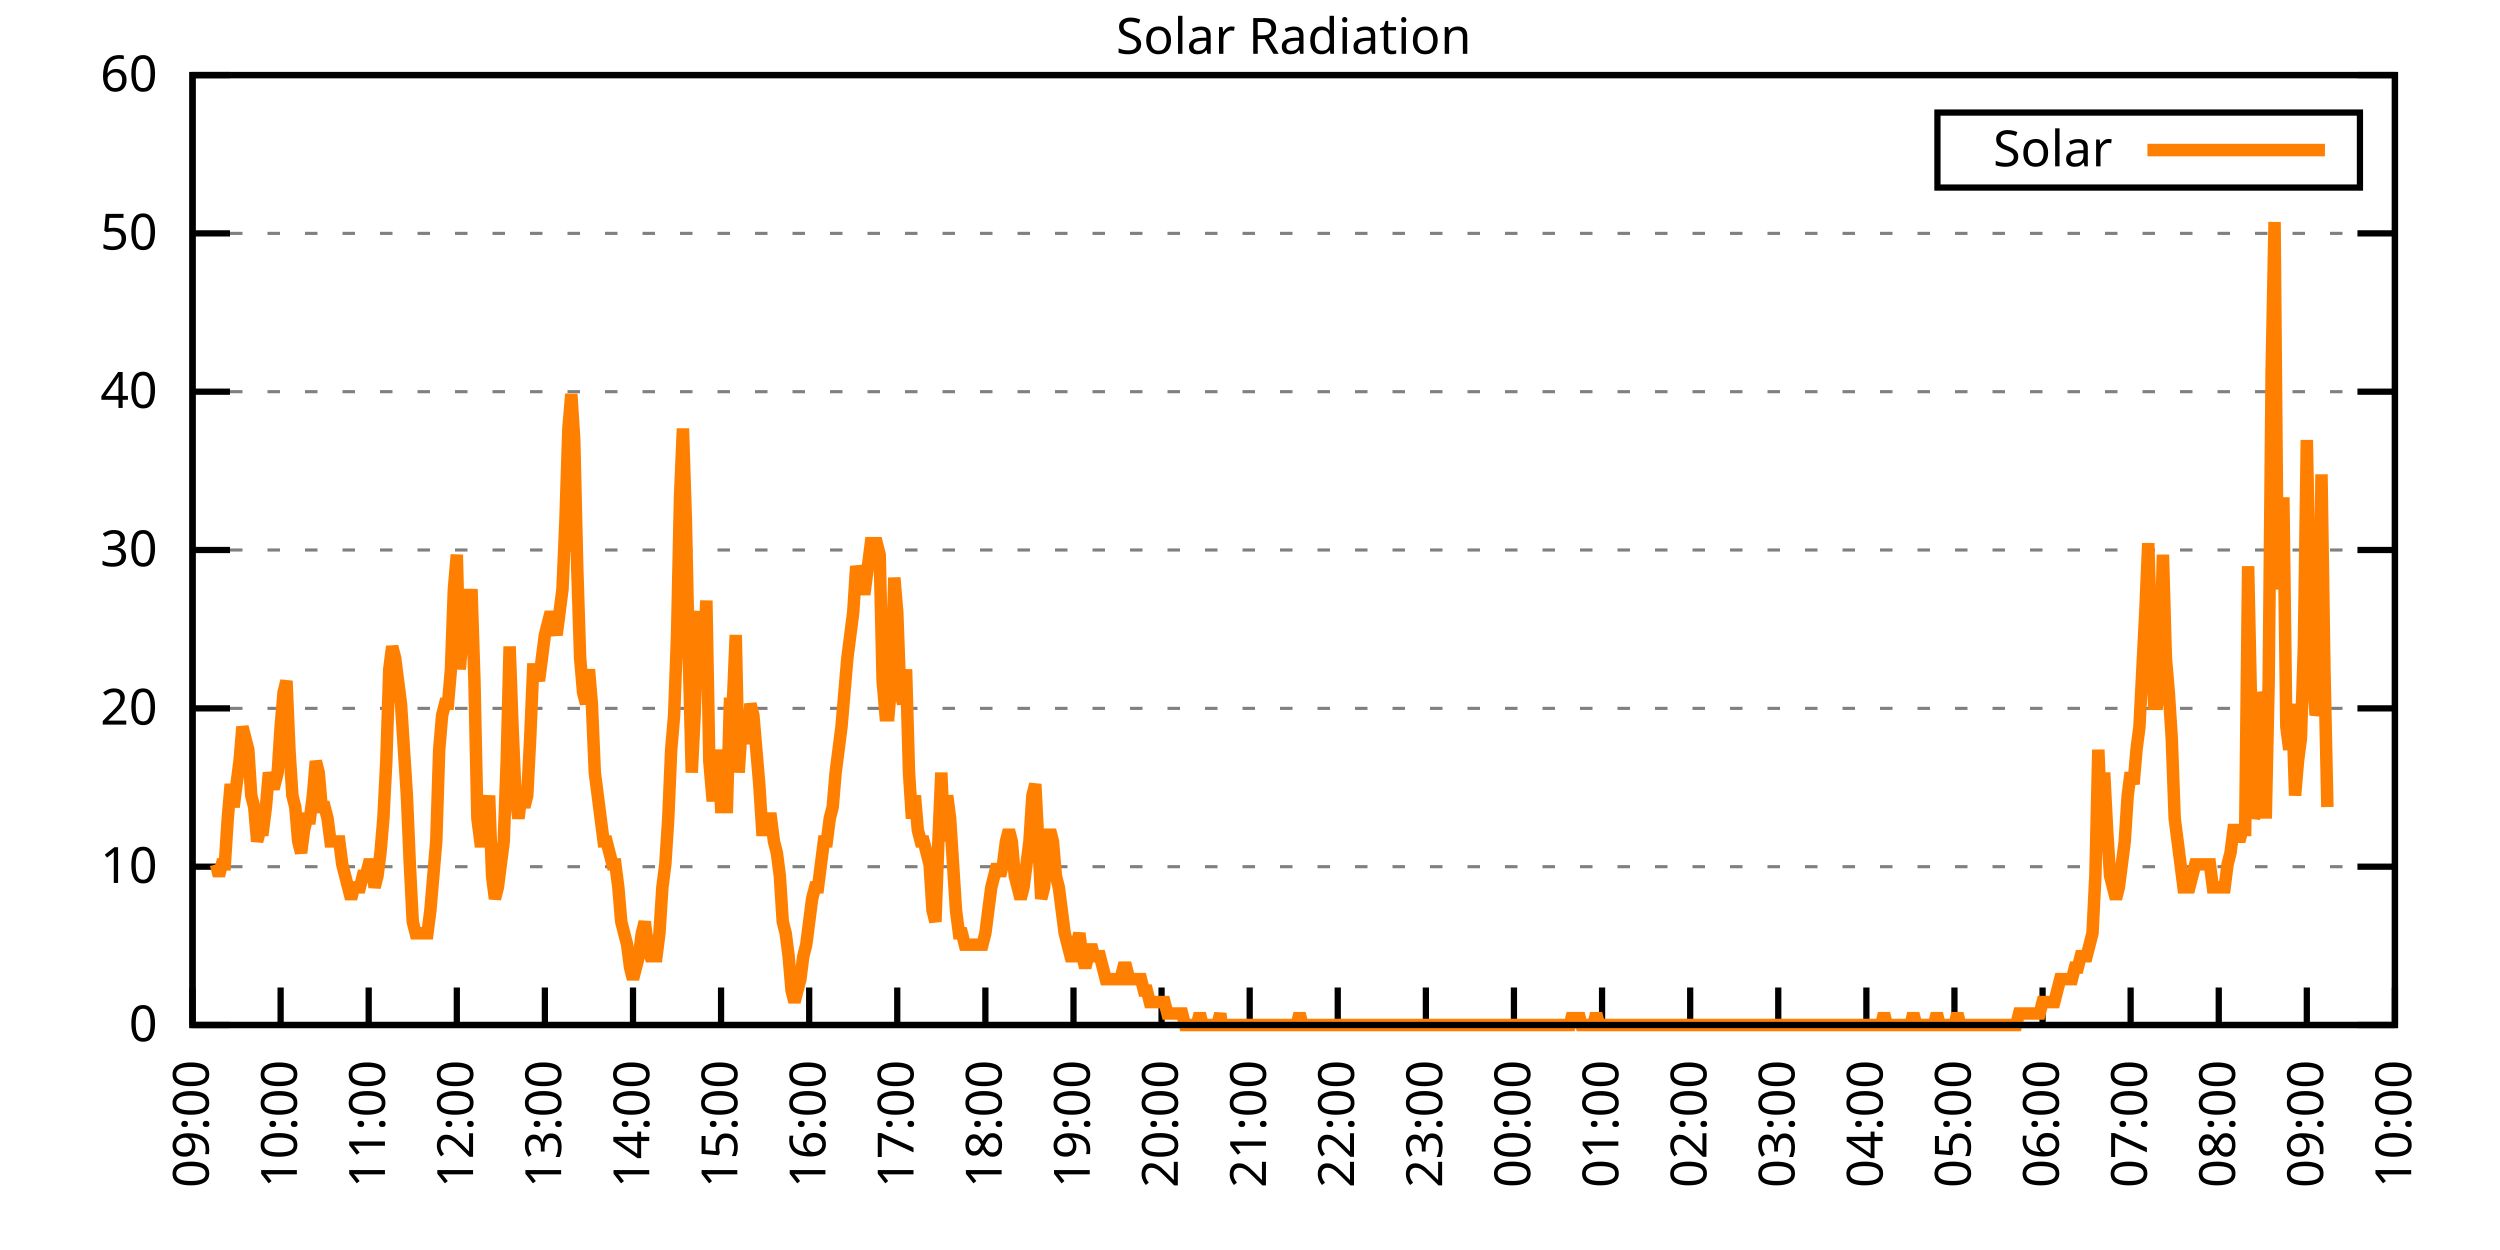
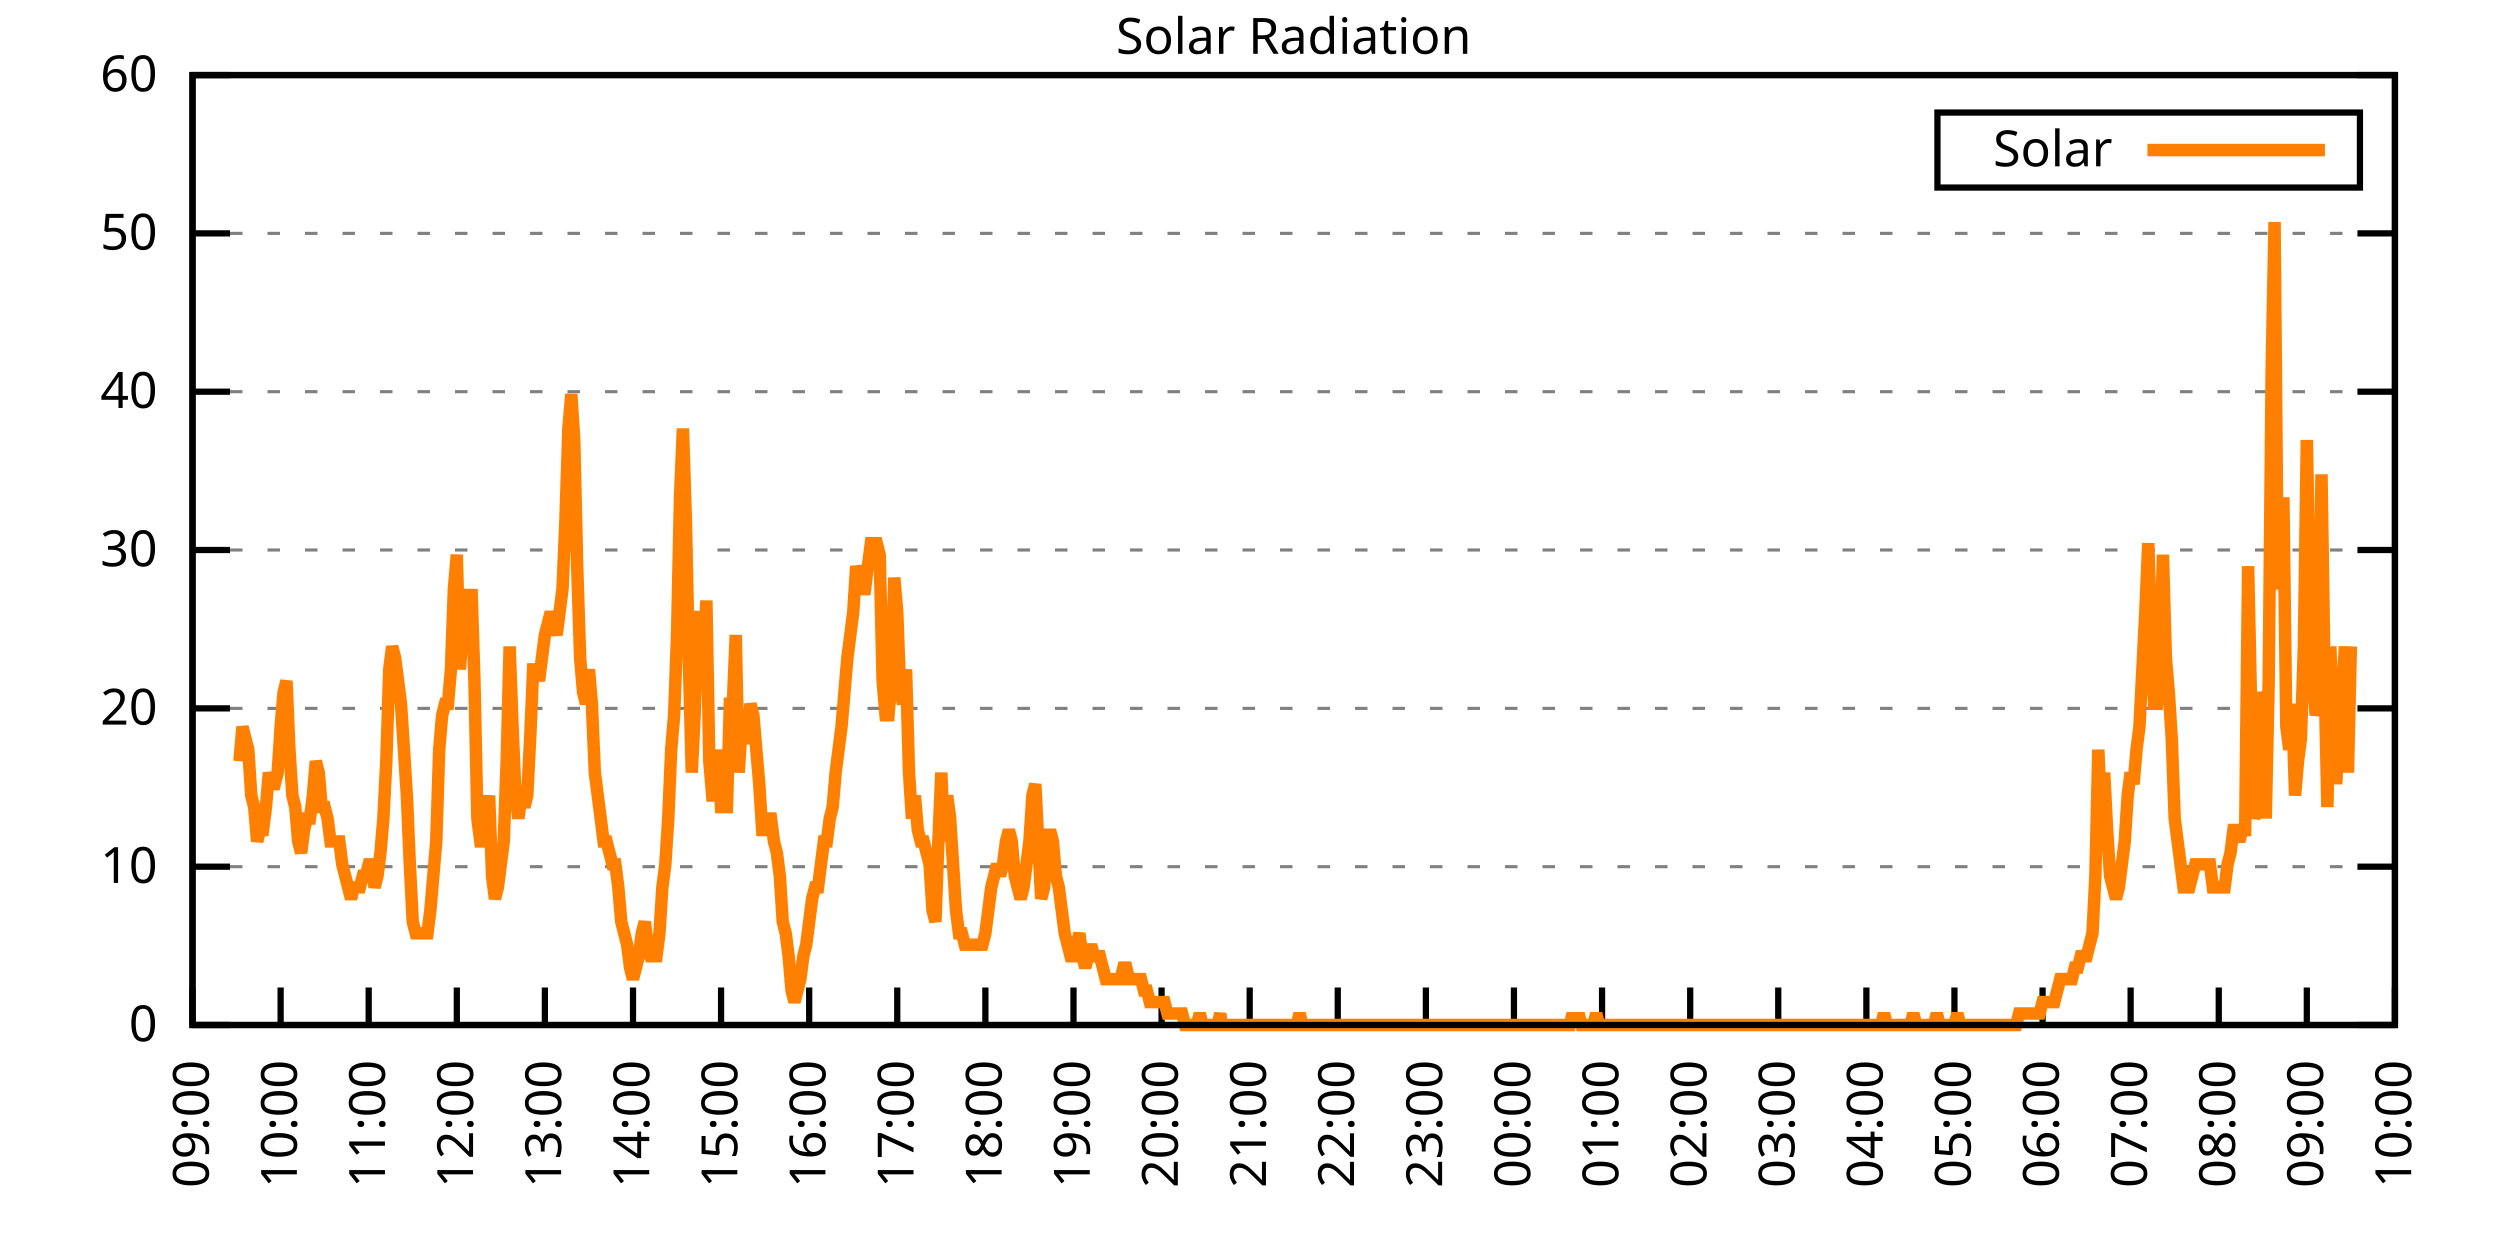
<svg xmlns="http://www.w3.org/2000/svg" xmlns:xlink="http://www.w3.org/1999/xlink" width="400" height="200" viewBox="0 0 400 200">
  <g id="gnuplot_canvas">
    <rect x="0" y="0" width="400" height="200" fill="none" />
    <defs>
      <circle id="gpDot" r="0.5" stroke-width="0.5" stroke="currentColor" />
      <path id="gpPt0" stroke-width="0.333" stroke="currentColor" d="M-1,0 h2 M0,-1 v2" />
      <path id="gpPt1" stroke-width="0.333" stroke="currentColor" d="M-1,-1 L1,1 M1,-1 L-1,1" />
      <path id="gpPt2" stroke-width="0.333" stroke="currentColor" d="M-1,0 L1,0 M0,-1 L0,1 M-1,-1 L1,1 M-1,1 L1,-1" />
      <rect id="gpPt3" stroke-width="0.333" stroke="currentColor" x="-1" y="-1" width="2" height="2" />
      <rect id="gpPt4" stroke-width="0.333" stroke="currentColor" fill="currentColor" x="-1" y="-1" width="2" height="2" />
      <circle id="gpPt5" stroke-width="0.333" stroke="currentColor" cx="0" cy="0" r="1" />
      <use xlink:href="#gpPt5" id="gpPt6" fill="currentColor" stroke="none" />
      <path id="gpPt7" stroke-width="0.333" stroke="currentColor" d="M0,-1.33 L-1.33,0.67 L1.33,0.67 z" />
      <use xlink:href="#gpPt7" id="gpPt8" fill="currentColor" stroke="none" />
      <use xlink:href="#gpPt7" id="gpPt9" stroke="currentColor" transform="rotate(180)" />
      <use xlink:href="#gpPt9" id="gpPt10" fill="currentColor" stroke="none" />
      <use xlink:href="#gpPt3" id="gpPt11" stroke="currentColor" transform="rotate(45)" />
      <use xlink:href="#gpPt11" id="gpPt12" fill="currentColor" stroke="none" />
      <path id="gpPt13" stroke-width="0.333" stroke="currentColor" d="M0,1.330 L1.265,0.411 L0.782,-1.067 L-0.782,-1.076 L-1.265,0.411 z" />
      <use xlink:href="#gpPt13" id="gpPt14" fill="currentColor" stroke="none" />
      <filter id="textbox" filterUnits="objectBoundingBox" x="0" y="0" height="1" width="1">
        <feFlood flood-color="white" flood-opacity="1" result="bgnd" />
        <feComposite in="SourceGraphic" in2="bgnd" operator="atop" />
      </filter>
      <filter id="greybox" filterUnits="objectBoundingBox" x="0" y="0" height="1" width="1">
        <feFlood flood-color="lightgrey" flood-opacity="1" result="grey" />
        <feComposite in="SourceGraphic" in2="grey" operator="atop" />
      </filter>
    </defs>
    <g fill="none" color="white" stroke="currentColor" stroke-width="1.00" stroke-linecap="butt" stroke-linejoin="miter">
</g>
    <g fill="none" color="black" stroke="currentColor" stroke-width="1.00" stroke-linecap="butt" stroke-linejoin="miter">
      <g stroke="none" shape-rendering="crispEdges">
        <polygon fill="rgb(255, 255, 255)" points="30.80,164.00 383.18,164.00 383.18,12.02 30.80,12.02 " />
      </g>
    </g>
    <g fill="none" color="black" stroke="currentColor" stroke-width="1.00" stroke-linecap="butt" stroke-linejoin="miter">
</g>
    <g fill="none" color="black" stroke="black" stroke-width="0.50" stroke-linecap="butt" stroke-linejoin="miter">
</g>
    <g fill="none" color="gray" stroke="currentColor" stroke-width="0.50" stroke-linecap="butt" stroke-linejoin="miter">
      <path stroke="gray" stroke-dasharray="2,4" class="gridline" d="M30.80,164.00 L383.19,164.00  " />
    </g>
    <g fill="none" color="gray" stroke="gray" stroke-width="1.00" stroke-linecap="butt" stroke-linejoin="miter">
</g>
    <g fill="none" color="black" stroke="currentColor" stroke-width="1.00" stroke-linecap="butt" stroke-linejoin="miter">
      <path stroke="black" d="M30.80,164.00 L36.80,164.00 M383.19,164.00 L377.19,164.00  " />
      <g transform="translate(25.20,166.60)" stroke="none" fill="black" font-family="Sans" font-size="8.00" text-anchor="end">
        <text>
          <tspan font-family="Sans"> 0</tspan>
        </text>
      </g>
    </g>
    <g fill="none" color="black" stroke="currentColor" stroke-width="1.00" stroke-linecap="butt" stroke-linejoin="miter">
</g>
    <g fill="none" color="black" stroke="black" stroke-width="0.50" stroke-linecap="butt" stroke-linejoin="miter">
</g>
    <g fill="none" color="gray" stroke="currentColor" stroke-width="0.50" stroke-linecap="butt" stroke-linejoin="miter">
      <path stroke="gray" stroke-dasharray="2,4" class="gridline" d="M30.80,138.67 L383.19,138.67  " />
    </g>
    <g fill="none" color="gray" stroke="gray" stroke-width="1.00" stroke-linecap="butt" stroke-linejoin="miter">
</g>
    <g fill="none" color="black" stroke="currentColor" stroke-width="1.00" stroke-linecap="butt" stroke-linejoin="miter">
      <path stroke="black" d="M30.80,138.67 L36.80,138.67 M383.19,138.67 L377.19,138.67  " />
      <g transform="translate(25.20,141.27)" stroke="none" fill="black" font-family="Sans" font-size="8.00" text-anchor="end">
        <text>
          <tspan font-family="Sans"> 10</tspan>
        </text>
      </g>
    </g>
    <g fill="none" color="black" stroke="currentColor" stroke-width="1.00" stroke-linecap="butt" stroke-linejoin="miter">
</g>
    <g fill="none" color="black" stroke="black" stroke-width="0.50" stroke-linecap="butt" stroke-linejoin="miter">
</g>
    <g fill="none" color="gray" stroke="currentColor" stroke-width="0.50" stroke-linecap="butt" stroke-linejoin="miter">
      <path stroke="gray" stroke-dasharray="2,4" class="gridline" d="M30.80,113.34 L383.19,113.34  " />
    </g>
    <g fill="none" color="gray" stroke="gray" stroke-width="1.00" stroke-linecap="butt" stroke-linejoin="miter">
</g>
    <g fill="none" color="black" stroke="currentColor" stroke-width="1.00" stroke-linecap="butt" stroke-linejoin="miter">
      <path stroke="black" d="M30.80,113.34 L36.80,113.34 M383.19,113.34 L377.19,113.34  " />
      <g transform="translate(25.20,115.94)" stroke="none" fill="black" font-family="Sans" font-size="8.00" text-anchor="end">
        <text>
          <tspan font-family="Sans"> 20</tspan>
        </text>
      </g>
    </g>
    <g fill="none" color="black" stroke="currentColor" stroke-width="1.00" stroke-linecap="butt" stroke-linejoin="miter">
</g>
    <g fill="none" color="black" stroke="black" stroke-width="0.50" stroke-linecap="butt" stroke-linejoin="miter">
</g>
    <g fill="none" color="gray" stroke="currentColor" stroke-width="0.50" stroke-linecap="butt" stroke-linejoin="miter">
      <path stroke="gray" stroke-dasharray="2,4" class="gridline" d="M30.80,88.00 L383.19,88.00  " />
    </g>
    <g fill="none" color="gray" stroke="gray" stroke-width="1.00" stroke-linecap="butt" stroke-linejoin="miter">
</g>
    <g fill="none" color="black" stroke="currentColor" stroke-width="1.00" stroke-linecap="butt" stroke-linejoin="miter">
      <path stroke="black" d="M30.80,88.00 L36.80,88.00 M383.19,88.00 L377.19,88.00  " />
      <g transform="translate(25.20,90.60)" stroke="none" fill="black" font-family="Sans" font-size="8.00" text-anchor="end">
        <text>
          <tspan font-family="Sans"> 30</tspan>
        </text>
      </g>
    </g>
    <g fill="none" color="black" stroke="currentColor" stroke-width="1.00" stroke-linecap="butt" stroke-linejoin="miter">
</g>
    <g fill="none" color="black" stroke="black" stroke-width="0.50" stroke-linecap="butt" stroke-linejoin="miter">
</g>
    <g fill="none" color="gray" stroke="currentColor" stroke-width="0.50" stroke-linecap="butt" stroke-linejoin="miter">
      <path stroke="gray" stroke-dasharray="2,4" class="gridline" d="M30.80,62.67 L383.19,62.67  " />
    </g>
    <g fill="none" color="gray" stroke="gray" stroke-width="1.00" stroke-linecap="butt" stroke-linejoin="miter">
</g>
    <g fill="none" color="black" stroke="currentColor" stroke-width="1.00" stroke-linecap="butt" stroke-linejoin="miter">
      <path stroke="black" d="M30.80,62.67 L36.80,62.67 M383.19,62.67 L377.19,62.67  " />
      <g transform="translate(25.20,65.27)" stroke="none" fill="black" font-family="Sans" font-size="8.00" text-anchor="end">
        <text>
          <tspan font-family="Sans"> 40</tspan>
        </text>
      </g>
    </g>
    <g fill="none" color="black" stroke="currentColor" stroke-width="1.00" stroke-linecap="butt" stroke-linejoin="miter">
</g>
    <g fill="none" color="black" stroke="black" stroke-width="0.50" stroke-linecap="butt" stroke-linejoin="miter">
</g>
    <g fill="none" color="gray" stroke="currentColor" stroke-width="0.50" stroke-linecap="butt" stroke-linejoin="miter">
      <path stroke="gray" stroke-dasharray="2,4" class="gridline" d="M30.80,37.34 L383.19,37.34  " />
    </g>
    <g fill="none" color="gray" stroke="gray" stroke-width="1.00" stroke-linecap="butt" stroke-linejoin="miter">
</g>
    <g fill="none" color="black" stroke="currentColor" stroke-width="1.00" stroke-linecap="butt" stroke-linejoin="miter">
      <path stroke="black" d="M30.80,37.34 L36.80,37.34 M383.19,37.34 L377.19,37.34  " />
      <g transform="translate(25.20,39.94)" stroke="none" fill="black" font-family="Sans" font-size="8.00" text-anchor="end">
        <text>
          <tspan font-family="Sans"> 50</tspan>
        </text>
      </g>
    </g>
    <g fill="none" color="black" stroke="currentColor" stroke-width="1.00" stroke-linecap="butt" stroke-linejoin="miter">
</g>
    <g fill="none" color="black" stroke="black" stroke-width="0.50" stroke-linecap="butt" stroke-linejoin="miter">
</g>
    <g fill="none" color="gray" stroke="currentColor" stroke-width="0.50" stroke-linecap="butt" stroke-linejoin="miter">
      <path stroke="gray" stroke-dasharray="2,4" class="gridline" d="M30.80,12.01 L383.19,12.01  " />
    </g>
    <g fill="none" color="gray" stroke="gray" stroke-width="1.00" stroke-linecap="butt" stroke-linejoin="miter">
</g>
    <g fill="none" color="black" stroke="currentColor" stroke-width="1.00" stroke-linecap="butt" stroke-linejoin="miter">
      <path stroke="black" d="M30.80,12.01 L36.80,12.01 M383.19,12.01 L377.19,12.01  " />
      <g transform="translate(25.20,14.61)" stroke="none" fill="black" font-family="Sans" font-size="8.00" text-anchor="end">
        <text>
          <tspan font-family="Sans"> 60</tspan>
        </text>
      </g>
    </g>
    <g fill="none" color="black" stroke="currentColor" stroke-width="1.00" stroke-linecap="butt" stroke-linejoin="miter">
      <path stroke="black" d="M30.80,164.00 L30.80,158.00  " />
      <g transform="translate(33.40,169.60) rotate(270.00)" stroke="none" fill="black" font-family="Sans" font-size="8.00" text-anchor="end">
        <text>
          <tspan font-family="Sans">09:00</tspan>
        </text>
      </g>
    </g>
    <g fill="none" color="black" stroke="currentColor" stroke-width="1.00" stroke-linecap="butt" stroke-linejoin="miter">
      <path stroke="black" d="M44.90,164.00 L44.90,158.00  " />
      <g transform="translate(47.50,169.60) rotate(270.00)" stroke="none" fill="black" font-family="Sans" font-size="8.00" text-anchor="end">
        <text>
          <tspan font-family="Sans">10:00</tspan>
        </text>
      </g>
    </g>
    <g fill="none" color="black" stroke="currentColor" stroke-width="1.00" stroke-linecap="butt" stroke-linejoin="miter">
      <path stroke="black" d="M58.99,164.00 L58.99,158.00  " />
      <g transform="translate(61.59,169.60) rotate(270.00)" stroke="none" fill="black" font-family="Sans" font-size="8.00" text-anchor="end">
        <text>
          <tspan font-family="Sans">11:00</tspan>
        </text>
      </g>
    </g>
    <g fill="none" color="black" stroke="currentColor" stroke-width="1.00" stroke-linecap="butt" stroke-linejoin="miter">
      <path stroke="black" d="M73.09,164.00 L73.09,158.00  " />
      <g transform="translate(75.69,169.60) rotate(270.00)" stroke="none" fill="black" font-family="Sans" font-size="8.00" text-anchor="end">
        <text>
          <tspan font-family="Sans">12:00</tspan>
        </text>
      </g>
    </g>
    <g fill="none" color="black" stroke="currentColor" stroke-width="1.00" stroke-linecap="butt" stroke-linejoin="miter">
      <path stroke="black" d="M87.18,164.00 L87.18,158.00  " />
      <g transform="translate(89.78,169.60) rotate(270.00)" stroke="none" fill="black" font-family="Sans" font-size="8.00" text-anchor="end">
        <text>
          <tspan font-family="Sans">13:00</tspan>
        </text>
      </g>
    </g>
    <g fill="none" color="black" stroke="currentColor" stroke-width="1.00" stroke-linecap="butt" stroke-linejoin="miter">
      <path stroke="black" d="M101.28,164.00 L101.28,158.00  " />
      <g transform="translate(103.88,169.60) rotate(270.00)" stroke="none" fill="black" font-family="Sans" font-size="8.00" text-anchor="end">
        <text>
          <tspan font-family="Sans">14:00</tspan>
        </text>
      </g>
    </g>
    <g fill="none" color="black" stroke="currentColor" stroke-width="1.00" stroke-linecap="butt" stroke-linejoin="miter">
      <path stroke="black" d="M115.37,164.00 L115.37,158.00  " />
      <g transform="translate(117.97,169.60) rotate(270.00)" stroke="none" fill="black" font-family="Sans" font-size="8.00" text-anchor="end">
        <text>
          <tspan font-family="Sans">15:00</tspan>
        </text>
      </g>
    </g>
    <g fill="none" color="black" stroke="currentColor" stroke-width="1.00" stroke-linecap="butt" stroke-linejoin="miter">
      <path stroke="black" d="M129.47,164.00 L129.47,158.00  " />
      <g transform="translate(132.07,169.60) rotate(270.00)" stroke="none" fill="black" font-family="Sans" font-size="8.00" text-anchor="end">
        <text>
          <tspan font-family="Sans">16:00</tspan>
        </text>
      </g>
    </g>
    <g fill="none" color="black" stroke="currentColor" stroke-width="1.00" stroke-linecap="butt" stroke-linejoin="miter">
      <path stroke="black" d="M143.56,164.00 L143.56,158.00  " />
      <g transform="translate(146.16,169.60) rotate(270.00)" stroke="none" fill="black" font-family="Sans" font-size="8.00" text-anchor="end">
        <text>
          <tspan font-family="Sans">17:00</tspan>
        </text>
      </g>
    </g>
    <g fill="none" color="black" stroke="currentColor" stroke-width="1.00" stroke-linecap="butt" stroke-linejoin="miter">
      <path stroke="black" d="M157.66,164.00 L157.66,158.00  " />
      <g transform="translate(160.26,169.60) rotate(270.00)" stroke="none" fill="black" font-family="Sans" font-size="8.00" text-anchor="end">
        <text>
          <tspan font-family="Sans">18:00</tspan>
        </text>
      </g>
    </g>
    <g fill="none" color="black" stroke="currentColor" stroke-width="1.00" stroke-linecap="butt" stroke-linejoin="miter">
      <path stroke="black" d="M171.76,164.00 L171.76,158.00  " />
      <g transform="translate(174.36,169.60) rotate(270.00)" stroke="none" fill="black" font-family="Sans" font-size="8.00" text-anchor="end">
        <text>
          <tspan font-family="Sans">19:00</tspan>
        </text>
      </g>
    </g>
    <g fill="none" color="black" stroke="currentColor" stroke-width="1.00" stroke-linecap="butt" stroke-linejoin="miter">
      <path stroke="black" d="M185.85,164.00 L185.85,158.00  " />
      <g transform="translate(188.45,169.60) rotate(270.00)" stroke="none" fill="black" font-family="Sans" font-size="8.00" text-anchor="end">
        <text>
          <tspan font-family="Sans">20:00</tspan>
        </text>
      </g>
    </g>
    <g fill="none" color="black" stroke="currentColor" stroke-width="1.00" stroke-linecap="butt" stroke-linejoin="miter">
      <path stroke="black" d="M199.95,164.00 L199.95,158.00  " />
      <g transform="translate(202.55,169.60) rotate(270.00)" stroke="none" fill="black" font-family="Sans" font-size="8.00" text-anchor="end">
        <text>
          <tspan font-family="Sans">21:00</tspan>
        </text>
      </g>
    </g>
    <g fill="none" color="black" stroke="currentColor" stroke-width="1.00" stroke-linecap="butt" stroke-linejoin="miter">
      <path stroke="black" d="M214.04,164.00 L214.04,158.00  " />
      <g transform="translate(216.64,169.60) rotate(270.00)" stroke="none" fill="black" font-family="Sans" font-size="8.00" text-anchor="end">
        <text>
          <tspan font-family="Sans">22:00</tspan>
        </text>
      </g>
    </g>
    <g fill="none" color="black" stroke="currentColor" stroke-width="1.00" stroke-linecap="butt" stroke-linejoin="miter">
      <path stroke="black" d="M228.14,164.00 L228.14,158.00  " />
      <g transform="translate(230.74,169.60) rotate(270.00)" stroke="none" fill="black" font-family="Sans" font-size="8.00" text-anchor="end">
        <text>
          <tspan font-family="Sans">23:00</tspan>
        </text>
      </g>
    </g>
    <g fill="none" color="black" stroke="currentColor" stroke-width="1.00" stroke-linecap="butt" stroke-linejoin="miter">
      <path stroke="black" d="M242.23,164.00 L242.23,158.00  " />
      <g transform="translate(244.83,169.60) rotate(270.00)" stroke="none" fill="black" font-family="Sans" font-size="8.00" text-anchor="end">
        <text>
          <tspan font-family="Sans">00:00</tspan>
        </text>
      </g>
    </g>
    <g fill="none" color="black" stroke="currentColor" stroke-width="1.00" stroke-linecap="butt" stroke-linejoin="miter">
      <path stroke="black" d="M256.33,164.00 L256.33,158.00  " />
      <g transform="translate(258.93,169.60) rotate(270.00)" stroke="none" fill="black" font-family="Sans" font-size="8.00" text-anchor="end">
        <text>
          <tspan font-family="Sans">01:00</tspan>
        </text>
      </g>
    </g>
    <g fill="none" color="black" stroke="currentColor" stroke-width="1.00" stroke-linecap="butt" stroke-linejoin="miter">
      <path stroke="black" d="M270.43,164.00 L270.43,158.00  " />
      <g transform="translate(273.03,169.60) rotate(270.00)" stroke="none" fill="black" font-family="Sans" font-size="8.00" text-anchor="end">
        <text>
          <tspan font-family="Sans">02:00</tspan>
        </text>
      </g>
    </g>
    <g fill="none" color="black" stroke="currentColor" stroke-width="1.00" stroke-linecap="butt" stroke-linejoin="miter">
      <path stroke="black" d="M284.52,164.00 L284.52,158.00  " />
      <g transform="translate(287.12,169.60) rotate(270.00)" stroke="none" fill="black" font-family="Sans" font-size="8.00" text-anchor="end">
        <text>
          <tspan font-family="Sans">03:00</tspan>
        </text>
      </g>
    </g>
    <g fill="none" color="black" stroke="currentColor" stroke-width="1.00" stroke-linecap="butt" stroke-linejoin="miter">
      <path stroke="black" d="M298.62,164.00 L298.62,158.00  " />
      <g transform="translate(301.22,169.60) rotate(270.00)" stroke="none" fill="black" font-family="Sans" font-size="8.00" text-anchor="end">
        <text>
          <tspan font-family="Sans">04:00</tspan>
        </text>
      </g>
    </g>
    <g fill="none" color="black" stroke="currentColor" stroke-width="1.00" stroke-linecap="butt" stroke-linejoin="miter">
      <path stroke="black" d="M312.71,164.00 L312.71,158.00  " />
      <g transform="translate(315.31,169.60) rotate(270.00)" stroke="none" fill="black" font-family="Sans" font-size="8.00" text-anchor="end">
        <text>
          <tspan font-family="Sans">05:00</tspan>
        </text>
      </g>
    </g>
    <g fill="none" color="black" stroke="currentColor" stroke-width="1.00" stroke-linecap="butt" stroke-linejoin="miter">
      <path stroke="black" d="M326.81,164.00 L326.81,158.00  " />
      <g transform="translate(329.41,169.60) rotate(270.00)" stroke="none" fill="black" font-family="Sans" font-size="8.00" text-anchor="end">
        <text>
          <tspan font-family="Sans">06:00</tspan>
        </text>
      </g>
    </g>
    <g fill="none" color="black" stroke="currentColor" stroke-width="1.00" stroke-linecap="butt" stroke-linejoin="miter">
      <path stroke="black" d="M340.90,164.00 L340.90,158.00  " />
      <g transform="translate(343.50,169.60) rotate(270.00)" stroke="none" fill="black" font-family="Sans" font-size="8.00" text-anchor="end">
        <text>
          <tspan font-family="Sans">07:00</tspan>
        </text>
      </g>
    </g>
    <g fill="none" color="black" stroke="currentColor" stroke-width="1.00" stroke-linecap="butt" stroke-linejoin="miter">
      <path stroke="black" d="M355.00,164.00 L355.00,158.00  " />
      <g transform="translate(357.60,169.60) rotate(270.00)" stroke="none" fill="black" font-family="Sans" font-size="8.00" text-anchor="end">
        <text>
          <tspan font-family="Sans">08:00</tspan>
        </text>
      </g>
    </g>
    <g fill="none" color="black" stroke="currentColor" stroke-width="1.00" stroke-linecap="butt" stroke-linejoin="miter">
      <path stroke="black" d="M369.09,164.00 L369.09,158.00  " />
      <g transform="translate(371.69,169.60) rotate(270.00)" stroke="none" fill="black" font-family="Sans" font-size="8.00" text-anchor="end">
        <text>
          <tspan font-family="Sans">09:00</tspan>
        </text>
      </g>
    </g>
    <g fill="none" color="black" stroke="currentColor" stroke-width="1.00" stroke-linecap="butt" stroke-linejoin="miter">
      <path stroke="black" d="M383.19,164.00 L383.19,158.00  " />
      <g transform="translate(385.79,169.60) rotate(270.00)" stroke="none" fill="black" font-family="Sans" font-size="8.00" text-anchor="end">
        <text>
          <tspan font-family="Sans">10:00</tspan>
        </text>
      </g>
    </g>
    <g fill="none" color="black" stroke="currentColor" stroke-width="1.00" stroke-linecap="butt" stroke-linejoin="miter">
</g>
    <g fill="none" color="black" stroke="currentColor" stroke-width="1.00" stroke-linecap="butt" stroke-linejoin="miter">
      <path stroke="black" d="M30.80,12.01 L30.80,164.00 L383.19,164.00 L383.19,12.01 L30.80,12.01 Z  " />
    </g>
    <g fill="none" color="black" stroke="currentColor" stroke-width="1.00" stroke-linecap="butt" stroke-linejoin="miter">
</g>
    <g fill="none" color="black" stroke="currentColor" stroke-width="1.00" stroke-linecap="butt" stroke-linejoin="miter">
      <path stroke="black" d="M309.99,30.01 L309.99,18.01 L377.59,18.01 L377.59,30.01 L309.99,30.01 Z  " />
    </g>
    <g id="Solar_Radiation_plot_1">
      <g fill="none" color="white" stroke="black" stroke-width="2.00" stroke-linecap="butt" stroke-linejoin="miter">
</g>
      <g fill="none" color="black" stroke="currentColor" stroke-width="2.00" stroke-linecap="butt" stroke-linejoin="miter">
        <g transform="translate(337.99,26.61)" stroke="none" fill="black" font-family="Sans" font-size="8.00" text-anchor="end">
          <text>
            <tspan font-family="Sans">Solar</tspan>
          </text>
        </g>
      </g>
      <g fill="none" color="black" stroke="currentColor" stroke-width="2.00" stroke-linecap="butt" stroke-linejoin="miter">
-         <path stroke="rgb(255, 127,   0)" d="M343.59,24.01 L371.99,24.01 M34.56,138.30 L35.03,140.14 L35.50,138.30 L35.97,138.30 L36.44,130.96 L36.91,125.46   L37.38,129.13 L37.85,125.46 L38.32,121.79 L38.79,116.28 L39.26,118.12 L39.73,119.95 L40.20,127.29 L40.67,129.13   L41.14,134.63 L41.61,132.80 L42.08,132.80 L42.55,129.13 L43.02,123.62 L43.49,125.46 L43.96,125.46 L44.43,123.62   L44.90,116.28 L45.37,110.77 L45.84,108.94 L46.31,119.95 L46.78,127.29 L47.24,129.13 L47.71,134.63 L48.18,136.47   L48.65,132.80 L49.12,130.96 L49.59,130.96 L50.06,127.29 L50.53,121.79 L51.00,123.62 L51.47,129.13 L51.94,129.13   L52.41,130.96 L52.88,134.63 L53.35,134.63 L53.82,134.63 L54.29,134.63 L54.76,138.30 L55.23,140.14 L55.70,141.98   L56.17,143.81 L56.64,141.98 L57.11,141.98 L57.58,141.98 L58.05,140.14 L58.52,140.14 L58.99,138.30 L59.46,138.30   L59.93,141.98 L60.40,140.14 L60.87,136.47 L61.34,130.96 L61.81,121.79 L62.28,107.10 L62.75,103.43 L63.22,105.27   L63.69,108.94 L64.16,112.61 L64.63,119.95 L65.10,127.29 L65.57,138.30 L66.04,147.48 L66.51,149.32 L66.98,149.32   L67.45,149.32 L67.92,149.32 L68.39,149.32 L68.86,145.65 L69.33,140.14 L69.80,134.63 L70.27,119.95 L70.74,114.44   L71.21,112.61 L71.68,112.61 L72.15,107.10 L72.62,94.26 L73.09,88.75 L73.56,107.10 L74.03,101.60 L74.50,94.26   L74.97,101.60 L75.44,94.26 L75.91,108.94 L76.38,130.96 L76.85,134.63 L77.32,134.63 L77.79,130.96 L78.26,127.29   L78.73,140.14 L79.19,143.81 L79.66,141.98 L80.13,138.30 L80.60,134.63 L81.07,121.79 L81.54,103.43 L82.01,116.28   L82.48,127.29 L82.95,130.96 L83.42,127.29 L83.89,129.13 L84.36,127.29 L84.83,118.12 L85.30,107.10 L85.77,107.10   L86.24,108.94 L86.71,105.27 L87.18,101.60 L87.65,99.76 L88.12,97.93 L88.59,99.76 L89.06,101.60 L89.53,97.93   L90.00,94.26 L90.47,83.24 L90.94,68.56 L91.41,63.05 L91.88,70.40 L92.35,90.59 L92.82,105.27 L93.29,110.77   L93.76,112.61 L94.23,107.10 L94.70,112.61 L95.17,123.62 L95.64,127.29 L96.11,130.96 L96.58,134.63 L97.05,134.63   L97.52,136.47 L97.99,138.30 L98.46,138.30 L98.93,141.98 L99.40,147.48 L99.87,149.32 L100.34,151.15 L100.81,154.82   L101.28,156.66 L101.75,154.82 L102.22,152.99 L102.69,149.32 L103.16,147.48 L103.63,151.15 L104.10,152.99 L104.57,152.99   L105.04,152.99 L105.51,149.32 L105.98,141.98 L106.45,138.30 L106.92,130.96 L107.39,119.95 L107.86,114.44 L108.33,101.60   L108.80,79.57 L109.27,68.56 L109.74,83.24 L110.21,105.27 L110.68,123.62 L111.14,114.44 L111.61,99.76 L112.08,97.93   L112.55,105.27 L113.02,96.09 L113.49,121.79 L113.96,127.29 L114.43,127.29 L114.90,119.95 L115.37,129.13 L115.84,129.13   L116.31,129.13 L116.78,112.61 L117.25,112.61 L117.72,101.60 L118.19,123.62 L118.66,116.28 L119.13,118.12 L119.60,118.12   L120.07,112.61 L120.54,114.44 L121.01,119.95 L121.48,125.46 L121.95,132.80 L122.42,132.80 L122.89,130.96 L123.36,130.96   L123.83,134.63 L124.30,136.47 L124.77,140.14 L125.24,147.48 L125.71,149.32 L126.18,152.99 L126.65,158.49 L127.12,160.33   L127.59,158.49 L128.06,156.66 L128.53,152.99 L129.00,151.15 L129.47,147.48 L129.94,143.81 L130.41,141.98 L130.88,141.98   L131.35,138.30 L131.82,134.63 L132.29,134.63 L132.76,130.96 L133.23,129.13 L133.70,123.62 L134.17,119.95 L134.64,116.28   L135.11,110.77 L135.58,105.27 L136.05,101.60 L136.52,97.93 L136.99,90.59 L137.46,92.42 L137.93,94.26 L138.40,94.26   L138.87,90.59 L139.34,86.91 L139.81,86.91 L140.28,86.91 L140.75,88.75 L141.22,108.94 L141.69,114.44 L142.16,114.44   L142.63,108.94 L143.09,92.42 L143.56,97.93 L144.03,110.77 L144.50,112.61 L144.97,107.10 L145.44,123.62 L145.91,130.96   L146.38,127.29 L146.85,132.80 L147.32,134.63 L147.79,134.63 L148.26,136.47 L148.73,138.30 L149.20,145.65 L149.67,147.48   L150.14,134.63 L150.61,123.62 L151.08,134.63 L151.55,127.29 L152.02,130.96 L152.49,138.30 L152.96,145.65 L153.43,149.32   L153.90,149.32 L154.37,151.15 L154.84,151.15 L155.31,151.15 L155.78,151.15 L156.25,151.15 L156.72,151.15 L157.19,151.15   L157.66,149.32 L158.13,145.65 L158.60,141.98 L159.07,140.14 L159.54,138.30 L160.01,140.14 L160.48,138.30 L160.95,134.63   L161.42,132.80 L161.89,134.63 L162.36,140.14 L162.83,141.98 L163.30,143.81 L163.77,141.98 L164.24,138.30 L164.71,134.63   L165.18,127.29 L165.65,125.46 L166.12,134.63 L166.59,143.81 L167.06,141.98 L167.53,134.63 L168.00,132.80 L168.47,134.63   L168.94,140.14 L169.41,141.98 L169.88,145.65 L170.35,149.32 L170.82,151.15 L171.29,152.99 L171.76,152.99 L172.23,151.15   L172.70,149.32 L173.17,152.99 L173.64,154.82 L174.11,152.99 L174.58,151.15 L175.04,152.99 L175.51,152.99 L175.98,152.99   L176.45,154.82 L176.92,156.66 L177.39,156.66 L177.86,156.66 L178.33,156.66 L178.80,156.66 L179.27,156.66 L179.74,154.82   L180.21,154.82 L180.68,156.66 L181.15,156.66 L181.62,156.66 L182.09,156.66 L182.56,156.66 L183.03,158.49 L183.50,158.49   L183.97,160.33 L184.44,160.33 L184.91,160.33 L185.38,160.33 L185.85,160.33 L186.32,160.33 L186.79,162.16 L187.26,162.16   L187.73,162.16 L188.20,162.16 L188.67,162.16 L189.14,162.16 L189.61,164.00 L190.08,164.00 L190.55,164.00 L191.02,164.00   L191.49,164.00 L191.96,162.16 L192.43,164.00 L192.90,164.00 L193.37,164.00 L193.84,164.00 L194.31,164.00 L194.78,164.00   L195.25,162.16 L195.48,164.00 L196.19,164.00 L196.66,164.00 L197.13,164.00 L197.60,164.00 L198.07,164.00 L198.54,164.00   L199.01,164.00 L199.48,164.00 L199.95,164.00 L200.42,164.00 L200.89,164.00 L201.36,164.00 L201.83,164.00 L202.30,164.00   L202.77,164.00 L203.24,164.00 L203.71,164.00 L204.18,164.00 L204.65,164.00 L205.12,164.00 L205.59,164.00 L206.06,164.00   L206.53,164.00 L207.00,164.00 L207.46,164.00 L207.93,162.16 L208.40,164.00 L208.87,164.00 L209.34,164.00 L209.81,164.00   L210.28,164.00 L210.75,164.00 L211.22,164.00 L211.69,164.00 L212.16,164.00 L212.63,164.00 L213.10,164.00 L213.57,164.00   L214.04,164.00 L214.51,164.00 L214.98,164.00 L215.45,164.00 L215.92,164.00 L216.39,164.00 L216.86,164.00 L217.33,164.00   L217.80,164.00 L218.27,164.00 L218.74,164.00 L219.21,164.00 L219.68,164.00 L220.15,164.00 L220.62,164.00 L221.09,164.00   L221.56,164.00 L222.03,164.00 L222.50,164.00 L222.97,164.00 L223.44,164.00 L223.91,164.00 L224.38,164.00 L224.85,164.00   L225.32,164.00 L225.79,164.00 L226.26,164.00 L226.73,164.00 L227.20,164.00 L227.67,164.00 L228.14,164.00 L228.61,164.00   L229.08,164.00 L229.55,164.00 L230.02,164.00 L230.49,164.00 L230.96,164.00 L231.43,164.00 L231.90,164.00 L232.37,164.00   L232.84,164.00 L233.31,164.00 L233.78,164.00 L234.25,164.00 L234.72,164.00 L235.19,164.00 L235.66,164.00 L236.13,164.00   L236.60,164.00 L237.07,164.00 L237.54,164.00 L238.01,164.00 L238.48,164.00 L238.95,164.00 L239.41,164.00 L239.88,164.00   L240.35,164.00 L240.82,164.00 L241.29,164.00 L241.76,164.00 L242.23,164.00 L242.70,164.00 L243.17,164.00 L243.64,164.00   L244.11,164.00 L244.58,164.00 L245.05,164.00 L245.52,164.00 L245.99,164.00 L246.46,164.00 L246.93,164.00 L247.40,164.00   L247.87,164.00 L248.34,164.00 L248.81,164.00 L249.28,164.00 L249.75,164.00 L250.22,164.00 L250.69,164.00 L251.16,164.00   L251.63,162.16 L252.10,164.00 L252.57,162.16 L253.04,164.00 L253.51,164.00 L253.98,164.00 L254.45,164.00 L254.92,164.00   L255.39,162.16 L255.86,164.00 L256.33,164.00 L256.80,164.00 L257.27,164.00 L257.74,164.00 L258.21,164.00 L258.68,164.00   L259.15,164.00 L259.62,164.00 L260.09,164.00 L260.56,164.00 L261.03,164.00 L261.50,164.00 L261.97,164.00 L262.44,164.00   L262.91,164.00 L263.38,164.00 L263.85,164.00 L264.32,164.00 L264.79,164.00 L265.26,164.00 L265.73,164.00 L266.20,164.00   L266.67,164.00 L267.14,164.00 L267.61,164.00 L268.08,164.00 L268.55,164.00 L269.02,164.00 L269.49,164.00 L269.96,164.00   L270.43,164.00 L270.90,164.00 L271.36,164.00 L271.83,164.00 L272.30,164.00 L272.77,164.00 L273.24,164.00 L273.71,164.00   L274.18,164.00 L274.65,164.00 L275.12,164.00 L275.59,164.00 L276.06,164.00 L276.53,164.00 L277.00,164.00 L277.47,164.00   L277.94,164.00 L278.41,164.00 L278.88,164.00 L279.35,164.00 L279.82,164.00 L280.29,164.00 L280.76,164.00 L281.23,164.00   L281.70,164.00 L282.17,164.00 L282.64,164.00 L283.11,164.00 L283.58,164.00 L284.05,164.00 L284.52,164.00 L284.99,164.00   L285.46,164.00 L285.93,164.00 L286.40,164.00 L286.87,164.00 L287.34,164.00 L287.81,164.00 L288.28,164.00 L288.75,164.00   L289.22,164.00 L289.69,164.00 L290.16,164.00 L290.63,164.00 L291.10,164.00 L291.57,164.00 L292.04,164.00 L292.51,164.00   L292.98,164.00 L293.45,164.00 L293.92,164.00 L294.39,164.00 L294.86,164.00 L295.33,164.00 L295.80,164.00 L296.27,164.00   L296.74,164.00 L297.21,164.00 L297.68,164.00 L298.15,164.00 L298.62,164.00 L299.09,164.00 L299.56,164.00 L300.03,164.00   L300.50,164.00 L300.97,164.00 L301.44,162.16 L301.91,164.00 L302.38,164.00 L302.85,164.00 L303.31,164.00 L303.78,164.00   L304.25,164.00 L304.72,164.00 L305.19,164.00 L305.66,164.00 L306.13,162.16 L306.60,164.00 L307.07,164.00 L307.54,164.00   L308.01,164.00 L308.48,164.00 L308.95,164.00 L309.42,164.00 L309.89,162.16 L310.36,164.00 L310.83,164.00 L311.30,164.00   L311.77,164.00 L312.24,164.00 L312.71,164.00 L313.18,162.16 L313.65,164.00 L314.12,164.00 L314.59,164.00 L315.06,164.00   L315.53,164.00 L316.00,164.00 L316.47,164.00 L316.94,164.00 L317.41,164.00 L317.88,164.00 L318.35,164.00 L318.82,164.00   L319.29,164.00 L319.76,164.00 L320.23,164.00 L320.70,164.00 L321.17,164.00 L321.64,164.00 L322.11,164.00 L322.58,164.00   L323.05,162.16 L323.52,162.16 L323.99,162.16 L324.46,162.16 L324.93,162.16 L325.40,162.16 L325.87,162.16 L326.34,162.16   L326.81,160.33 L327.28,160.33 L327.75,160.33 L328.22,160.33 L328.69,160.33 L329.16,158.49 L329.63,156.66 L330.10,156.66   L330.57,156.66 L331.04,156.66 L331.51,156.66 L331.98,154.82 L332.45,154.82 L332.92,152.99 L333.39,152.99 L333.86,152.99   L334.33,151.15 L334.80,149.32 L335.26,140.14 L335.73,119.95 L336.20,130.96 L336.67,123.62 L337.14,132.80 L337.61,140.14   L338.08,141.98 L338.55,143.81 L339.02,141.98 L339.49,138.30 L339.96,134.63 L340.43,127.29 L340.90,123.62 L341.37,125.46   L341.84,119.95 L342.31,116.28 L342.78,107.10 L343.25,97.93 L343.72,86.91 L344.19,101.60 L344.66,112.61 L345.13,112.61   L345.60,107.10 L346.07,88.75 L346.54,105.27 L347.01,110.77 L347.48,118.12 L347.95,130.96 L348.42,134.63 L348.89,138.30   L349.36,141.98 L349.83,141.98 L350.30,141.98 L350.77,140.14 L351.24,138.30 L351.71,138.30 L352.18,138.30 L352.65,138.30   L353.12,138.30 L353.59,138.30 L354.06,141.98 L354.53,141.98 L355.00,141.98 L355.47,141.98 L355.94,141.98 L356.41,138.30   L356.88,136.47 L357.35,132.80 L357.82,132.80 L358.29,134.63 L358.76,132.80 L359.23,132.80 L359.70,90.59 L360.17,112.61   L360.64,130.96 L361.11,129.13 L361.58,110.77 L362.05,112.61 L362.52,130.96 L362.99,108.94 L363.46,59.38 L363.93,35.52   L364.40,88.75 L364.87,94.26 L365.34,79.57 L365.81,116.28 L366.28,119.95 L366.75,112.61 L367.21,127.29 L367.68,121.79   L368.15,118.12 L368.62,103.43 L369.09,70.40 L369.56,94.26 L370.03,107.10 L370.50,114.44 L370.97,112.61 L371.44,75.90   L371.91,107.10 L372.38,129.13  " />
+         <path stroke="rgb(255, 127,   0)" d="M343.59,24.01 L371.99,24.01 M38.32,121.79 L38.79,116.28 L39.26,118.12 L39.73,119.95 L40.20,127.29 L40.67,129.13   L41.14,134.63 L41.61,132.80 L42.08,132.80 L42.55,129.13 L43.02,123.62 L43.49,125.46 L43.96,125.46 L44.43,123.62   L44.90,116.28 L45.37,110.77 L45.84,108.94 L46.31,119.95 L46.78,127.29 L47.24,129.13 L47.71,134.63 L48.18,136.47   L48.65,132.80 L49.12,130.96 L49.59,130.96 L50.06,127.29 L50.53,121.79 L51.00,123.62 L51.47,129.13 L51.94,129.13   L52.41,130.96 L52.88,134.63 L53.35,134.63 L53.82,134.63 L54.29,134.63 L54.76,138.30 L55.23,140.14 L55.70,141.98   L56.17,143.81 L56.64,141.98 L57.11,141.98 L57.58,141.98 L58.05,140.14 L58.52,140.14 L58.99,138.30 L59.46,138.30   L59.93,141.98 L60.40,140.14 L60.87,136.47 L61.34,130.96 L61.81,121.79 L62.28,107.10 L62.75,103.43 L63.22,105.27   L63.69,108.94 L64.16,112.61 L64.63,119.95 L65.10,127.29 L65.57,138.30 L66.04,147.48 L66.51,149.32 L66.98,149.32   L67.45,149.32 L67.92,149.32 L68.39,149.32 L68.86,145.65 L69.33,140.14 L69.80,134.63 L70.27,119.95 L70.74,114.44   L71.21,112.61 L71.68,112.61 L72.15,107.10 L72.62,94.26 L73.09,88.75 L73.56,107.10 L74.03,101.60 L74.50,94.26   L74.97,101.60 L75.44,94.26 L75.91,108.94 L76.38,130.96 L76.85,134.63 L77.32,134.63 L77.79,130.96 L78.26,127.29   L78.73,140.14 L79.19,143.81 L79.66,141.98 L80.13,138.30 L80.60,134.63 L81.07,121.79 L81.54,103.43 L82.01,116.28   L82.48,127.29 L82.95,130.96 L83.42,127.29 L83.89,129.13 L84.36,127.29 L84.83,118.12 L85.30,107.10 L85.77,107.10   L86.24,108.94 L86.71,105.27 L87.18,101.60 L87.65,99.76 L88.12,97.93 L88.59,99.76 L89.06,101.60 L89.53,97.93   L90.00,94.26 L90.47,83.24 L90.94,68.56 L91.41,63.05 L91.88,70.40 L92.35,90.59 L92.82,105.27 L93.29,110.77   L93.76,112.61 L94.23,107.10 L94.70,112.61 L95.17,123.62 L95.64,127.29 L96.11,130.96 L96.58,134.63 L97.05,134.63   L97.52,136.47 L97.99,138.30 L98.46,138.30 L98.93,141.98 L99.40,147.48 L99.87,149.32 L100.34,151.15 L100.81,154.82   L101.28,156.66 L101.75,154.82 L102.22,152.99 L102.69,149.32 L103.16,147.48 L103.63,151.15 L104.10,152.99 L104.57,152.99   L105.04,152.99 L105.51,149.32 L105.98,141.98 L106.45,138.30 L106.92,130.96 L107.39,119.95 L107.86,114.44 L108.33,101.60   L108.80,79.57 L109.27,68.56 L109.74,83.24 L110.21,105.27 L110.68,123.62 L111.14,114.44 L111.61,99.76 L112.08,97.93   L112.55,105.27 L113.02,96.09 L113.49,121.79 L113.96,127.29 L114.43,127.29 L114.90,119.95 L115.37,129.13 L115.84,129.13   L116.31,129.13 L116.78,112.61 L117.25,112.61 L117.72,101.60 L118.19,123.62 L118.66,116.28 L119.13,118.12 L119.60,118.12   L120.07,112.61 L120.54,114.44 L121.01,119.95 L121.48,125.46 L121.95,132.80 L122.42,132.80 L122.89,130.96 L123.36,130.96   L123.83,134.63 L124.30,136.47 L124.77,140.14 L125.24,147.48 L125.71,149.32 L126.18,152.99 L126.65,158.49 L127.12,160.33   L127.59,158.49 L128.06,156.66 L128.53,152.99 L129.00,151.15 L129.47,147.48 L129.94,143.81 L130.41,141.98 L130.88,141.98   L131.35,138.30 L131.82,134.63 L132.29,134.63 L132.76,130.96 L133.23,129.13 L133.70,123.62 L134.17,119.95 L134.64,116.28   L135.11,110.77 L135.58,105.27 L136.05,101.60 L136.52,97.93 L136.99,90.59 L137.46,92.42 L137.93,94.26 L138.40,94.26   L138.87,90.59 L139.34,86.91 L139.81,86.91 L140.28,86.91 L140.75,88.75 L141.22,108.94 L141.69,114.44 L142.16,114.44   L142.63,108.94 L143.09,92.42 L143.56,97.93 L144.03,110.77 L144.50,112.61 L144.97,107.10 L145.44,123.62 L145.91,130.96   L146.38,127.29 L146.85,132.80 L147.32,134.63 L147.79,134.63 L148.26,136.47 L148.73,138.30 L149.20,145.65 L149.67,147.48   L150.14,134.63 L150.61,123.62 L151.08,134.63 L151.55,127.29 L152.02,130.96 L152.49,138.30 L152.96,145.65 L153.43,149.32   L153.90,149.32 L154.37,151.15 L154.84,151.15 L155.31,151.15 L155.78,151.15 L156.25,151.15 L156.72,151.15 L157.19,151.15   L157.66,149.32 L158.13,145.65 L158.60,141.98 L159.07,140.14 L159.54,138.30 L160.01,140.14 L160.48,138.30 L160.95,134.63   L161.42,132.80 L161.89,134.63 L162.36,140.14 L162.83,141.98 L163.30,143.81 L163.77,141.98 L164.24,138.30 L164.71,134.63   L165.18,127.29 L165.65,125.46 L166.12,134.63 L166.59,143.81 L167.06,141.98 L167.53,134.63 L168.00,132.80 L168.47,134.63   L168.94,140.14 L169.41,141.98 L169.88,145.65 L170.35,149.32 L170.82,151.15 L171.29,152.99 L171.76,152.99 L172.23,151.15   L172.70,149.32 L173.17,152.99 L173.64,154.82 L174.11,152.99 L174.58,151.15 L175.04,152.99 L175.51,152.99 L175.98,152.99   L176.45,154.82 L176.92,156.66 L177.39,156.66 L177.86,156.66 L178.33,156.66 L178.80,156.66 L179.27,156.66 L179.74,154.82   L180.21,154.82 L180.68,156.66 L181.15,156.66 L181.62,156.66 L182.09,156.66 L182.56,156.66 L183.03,158.49 L183.50,158.49   L183.97,160.33 L184.44,160.33 L184.91,160.33 L185.38,160.33 L185.85,160.33 L186.32,160.33 L186.79,162.16 L187.26,162.16   L187.73,162.16 L188.20,162.16 L188.67,162.16 L189.14,162.16 L189.61,164.00 L190.08,164.00 L190.55,164.00 L191.02,164.00   L191.49,164.00 L191.96,162.16 L192.43,164.00 L192.90,164.00 L193.37,164.00 L193.84,164.00 L194.31,164.00 L194.78,164.00   L195.25,162.16 L195.48,164.00 L196.19,164.00 L196.66,164.00 L197.13,164.00 L197.60,164.00 L198.07,164.00 L198.54,164.00   L199.01,164.00 L199.48,164.00 L199.95,164.00 L200.42,164.00 L200.89,164.00 L201.36,164.00 L201.83,164.00 L202.30,164.00   L202.77,164.00 L203.24,164.00 L203.71,164.00 L204.18,164.00 L204.65,164.00 L205.12,164.00 L205.59,164.00 L206.06,164.00   L206.53,164.00 L207.00,164.00 L207.46,164.00 L207.93,162.16 L208.40,164.00 L208.87,164.00 L209.34,164.00 L209.81,164.00   L210.28,164.00 L210.75,164.00 L211.22,164.00 L211.69,164.00 L212.16,164.00 L212.63,164.00 L213.10,164.00 L213.57,164.00   L214.04,164.00 L214.51,164.00 L214.98,164.00 L215.45,164.00 L215.92,164.00 L216.39,164.00 L216.86,164.00 L217.33,164.00   L217.80,164.00 L218.27,164.00 L218.74,164.00 L219.21,164.00 L219.68,164.00 L220.15,164.00 L220.62,164.00 L221.09,164.00   L221.56,164.00 L222.03,164.00 L222.50,164.00 L222.97,164.00 L223.44,164.00 L223.91,164.00 L224.38,164.00 L224.85,164.00   L225.32,164.00 L225.79,164.00 L226.26,164.00 L226.73,164.00 L227.20,164.00 L227.67,164.00 L228.14,164.00 L228.61,164.00   L229.08,164.00 L229.55,164.00 L230.02,164.00 L230.49,164.00 L230.96,164.00 L231.43,164.00 L231.90,164.00 L232.37,164.00   L232.84,164.00 L233.31,164.00 L233.78,164.00 L234.25,164.00 L234.72,164.00 L235.19,164.00 L235.66,164.00 L236.13,164.00   L236.60,164.00 L237.07,164.00 L237.54,164.00 L238.01,164.00 L238.48,164.00 L238.95,164.00 L239.41,164.00 L239.88,164.00   L240.35,164.00 L240.82,164.00 L241.29,164.00 L241.76,164.00 L242.23,164.00 L242.70,164.00 L243.17,164.00 L243.64,164.00   L244.11,164.00 L244.58,164.00 L245.05,164.00 L245.52,164.00 L245.99,164.00 L246.46,164.00 L246.93,164.00 L247.40,164.00   L247.87,164.00 L248.34,164.00 L248.81,164.00 L249.28,164.00 L249.75,164.00 L250.22,164.00 L250.69,164.00 L251.16,164.00   L251.63,162.16 L252.10,164.00 L252.57,162.16 L253.04,164.00 L253.51,164.00 L253.98,164.00 L254.45,164.00 L254.92,164.00   L255.39,162.16 L255.86,164.00 L256.33,164.00 L256.80,164.00 L257.27,164.00 L257.74,164.00 L258.21,164.00 L258.68,164.00   L259.15,164.00 L259.62,164.00 L260.09,164.00 L260.56,164.00 L261.03,164.00 L261.50,164.00 L261.97,164.00 L262.44,164.00   L262.91,164.00 L263.38,164.00 L263.85,164.00 L264.32,164.00 L264.79,164.00 L265.26,164.00 L265.73,164.00 L266.20,164.00   L266.67,164.00 L267.14,164.00 L267.61,164.00 L268.08,164.00 L268.55,164.00 L269.02,164.00 L269.49,164.00 L269.96,164.00   L270.43,164.00 L270.90,164.00 L271.36,164.00 L271.83,164.00 L272.30,164.00 L272.77,164.00 L273.24,164.00 L273.71,164.00   L274.18,164.00 L274.65,164.00 L275.12,164.00 L275.59,164.00 L276.06,164.00 L276.53,164.00 L277.00,164.00 L277.47,164.00   L277.94,164.00 L278.41,164.00 L278.88,164.00 L279.35,164.00 L279.82,164.00 L280.29,164.00 L280.76,164.00 L281.23,164.00   L281.70,164.00 L282.17,164.00 L282.64,164.00 L283.11,164.00 L283.58,164.00 L284.05,164.00 L284.52,164.00 L284.99,164.00   L285.46,164.00 L285.93,164.00 L286.40,164.00 L286.87,164.00 L287.34,164.00 L287.81,164.00 L288.28,164.00 L288.75,164.00   L289.22,164.00 L289.69,164.00 L290.16,164.00 L290.63,164.00 L291.10,164.00 L291.57,164.00 L292.04,164.00 L292.51,164.00   L292.98,164.00 L293.45,164.00 L293.92,164.00 L294.39,164.00 L294.86,164.00 L295.33,164.00 L295.80,164.00 L296.27,164.00   L296.74,164.00 L297.21,164.00 L297.68,164.00 L298.15,164.00 L298.62,164.00 L299.09,164.00 L299.56,164.00 L300.03,164.00   L300.50,164.00 L300.97,164.00 L301.44,162.16 L301.91,164.00 L302.38,164.00 L302.85,164.00 L303.31,164.00 L303.78,164.00   L304.25,164.00 L304.72,164.00 L305.19,164.00 L305.66,164.00 L306.13,162.16 L306.60,164.00 L307.07,164.00 L307.54,164.00   L308.01,164.00 L308.48,164.00 L308.95,164.00 L309.42,164.00 L309.89,162.16 L310.36,164.00 L310.83,164.00 L311.30,164.00   L311.77,164.00 L312.24,164.00 L312.71,164.00 L313.18,162.16 L313.65,164.00 L314.12,164.00 L314.59,164.00 L315.06,164.00   L315.53,164.00 L316.00,164.00 L316.47,164.00 L316.94,164.00 L317.41,164.00 L317.88,164.00 L318.35,164.00 L318.82,164.00   L319.29,164.00 L319.76,164.00 L320.23,164.00 L320.70,164.00 L321.17,164.00 L321.64,164.00 L322.11,164.00 L322.58,164.00   L323.05,162.16 L323.52,162.16 L323.99,162.16 L324.46,162.16 L324.93,162.16 L325.40,162.16 L325.87,162.16 L326.34,162.16   L326.81,160.33 L327.28,160.33 L327.75,160.33 L328.22,160.33 L328.69,160.33 L329.16,158.49 L329.63,156.66 L330.10,156.66   L330.57,156.66 L331.04,156.66 L331.51,156.66 L331.98,154.82 L332.45,154.82 L332.92,152.99 L333.39,152.99 L333.86,152.99   L334.33,151.15 L334.80,149.32 L335.26,140.14 L335.73,119.95 L336.20,130.96 L336.67,123.62 L337.14,132.80 L337.61,140.14   L338.08,141.98 L338.55,143.81 L339.02,141.98 L339.49,138.30 L339.96,134.63 L340.43,127.29 L340.90,123.62 L341.37,125.46   L341.84,119.95 L342.31,116.28 L342.78,107.10 L343.25,97.93 L343.72,86.91 L344.19,101.60 L344.66,112.61 L345.13,112.61   L345.60,107.10 L346.07,88.75 L346.54,105.27 L347.01,110.77 L347.48,118.12 L347.95,130.96 L348.42,134.63 L348.89,138.30   L349.36,141.98 L349.83,141.98 L350.30,141.98 L350.77,140.14 L351.24,138.30 L351.71,138.30 L352.18,138.30 L352.65,138.30   L353.12,138.30 L353.59,138.30 L354.06,141.98 L354.53,141.98 L355.00,141.98 L355.47,141.98 L355.94,141.98 L356.41,138.30   L356.88,136.47 L357.35,132.80 L357.82,132.80 L358.29,134.63 L358.76,132.80 L359.23,132.80 L359.70,90.59 L360.17,112.61   L360.64,130.96 L361.11,129.13 L361.58,110.77 L362.05,112.61 L362.52,130.96 L362.99,108.94 L363.46,59.38 L363.93,35.52   L364.40,88.75 L364.87,94.26 L365.34,79.57 L365.81,116.28 L366.28,119.95 L366.75,112.61 L367.21,127.29 L367.68,121.79   L368.15,118.12 L368.62,103.43 L369.09,70.40 L369.56,94.26 L370.03,107.10 L370.50,114.44 L370.97,112.61 L371.44,75.90   L371.91,107.10 L372.38,129.13 L372.85,103.43 L373.32,116.28 L373.79,125.46 L374.26,116.28 L374.73,110.77 L375.20,103.43   L375.67,123.62 L376.14,103.43  " />
      </g>
    </g>
    <g fill="none" color="black" stroke="currentColor" stroke-width="2.00" stroke-linecap="butt" stroke-linejoin="miter">
</g>
    <g fill="none" color="black" stroke="black" stroke-width="1.00" stroke-linecap="butt" stroke-linejoin="miter">
</g>
    <g fill="none" color="black" stroke="currentColor" stroke-width="1.00" stroke-linecap="butt" stroke-linejoin="miter">
      <path stroke="black" d="M30.80,12.01 L30.80,164.00 L383.19,164.00 L383.19,12.01 L30.80,12.01 Z  " />
      <g transform="translate(6.80,88.01) rotate(270.00)" stroke="none" fill="black" font-family="Sans" font-size="8.00" text-anchor="middle">
        <text />
      </g>
    </g>
    <g fill="none" color="black" stroke="currentColor" stroke-width="1.00" stroke-linecap="butt" stroke-linejoin="miter">
</g>
    <g fill="none" color="black" stroke="currentColor" stroke-width="1.00" stroke-linecap="butt" stroke-linejoin="miter">
      <g transform="translate(206.99,8.61)" stroke="none" fill="black" font-family="Sans" font-size="8.00" text-anchor="middle">
        <text>
          <tspan font-family="Sans">Solar Radiation</tspan>
        </text>
      </g>
    </g>
    <g fill="none" color="black" stroke="currentColor" stroke-width="1.00" stroke-linecap="butt" stroke-linejoin="miter">
</g>
  </g>
</svg>
